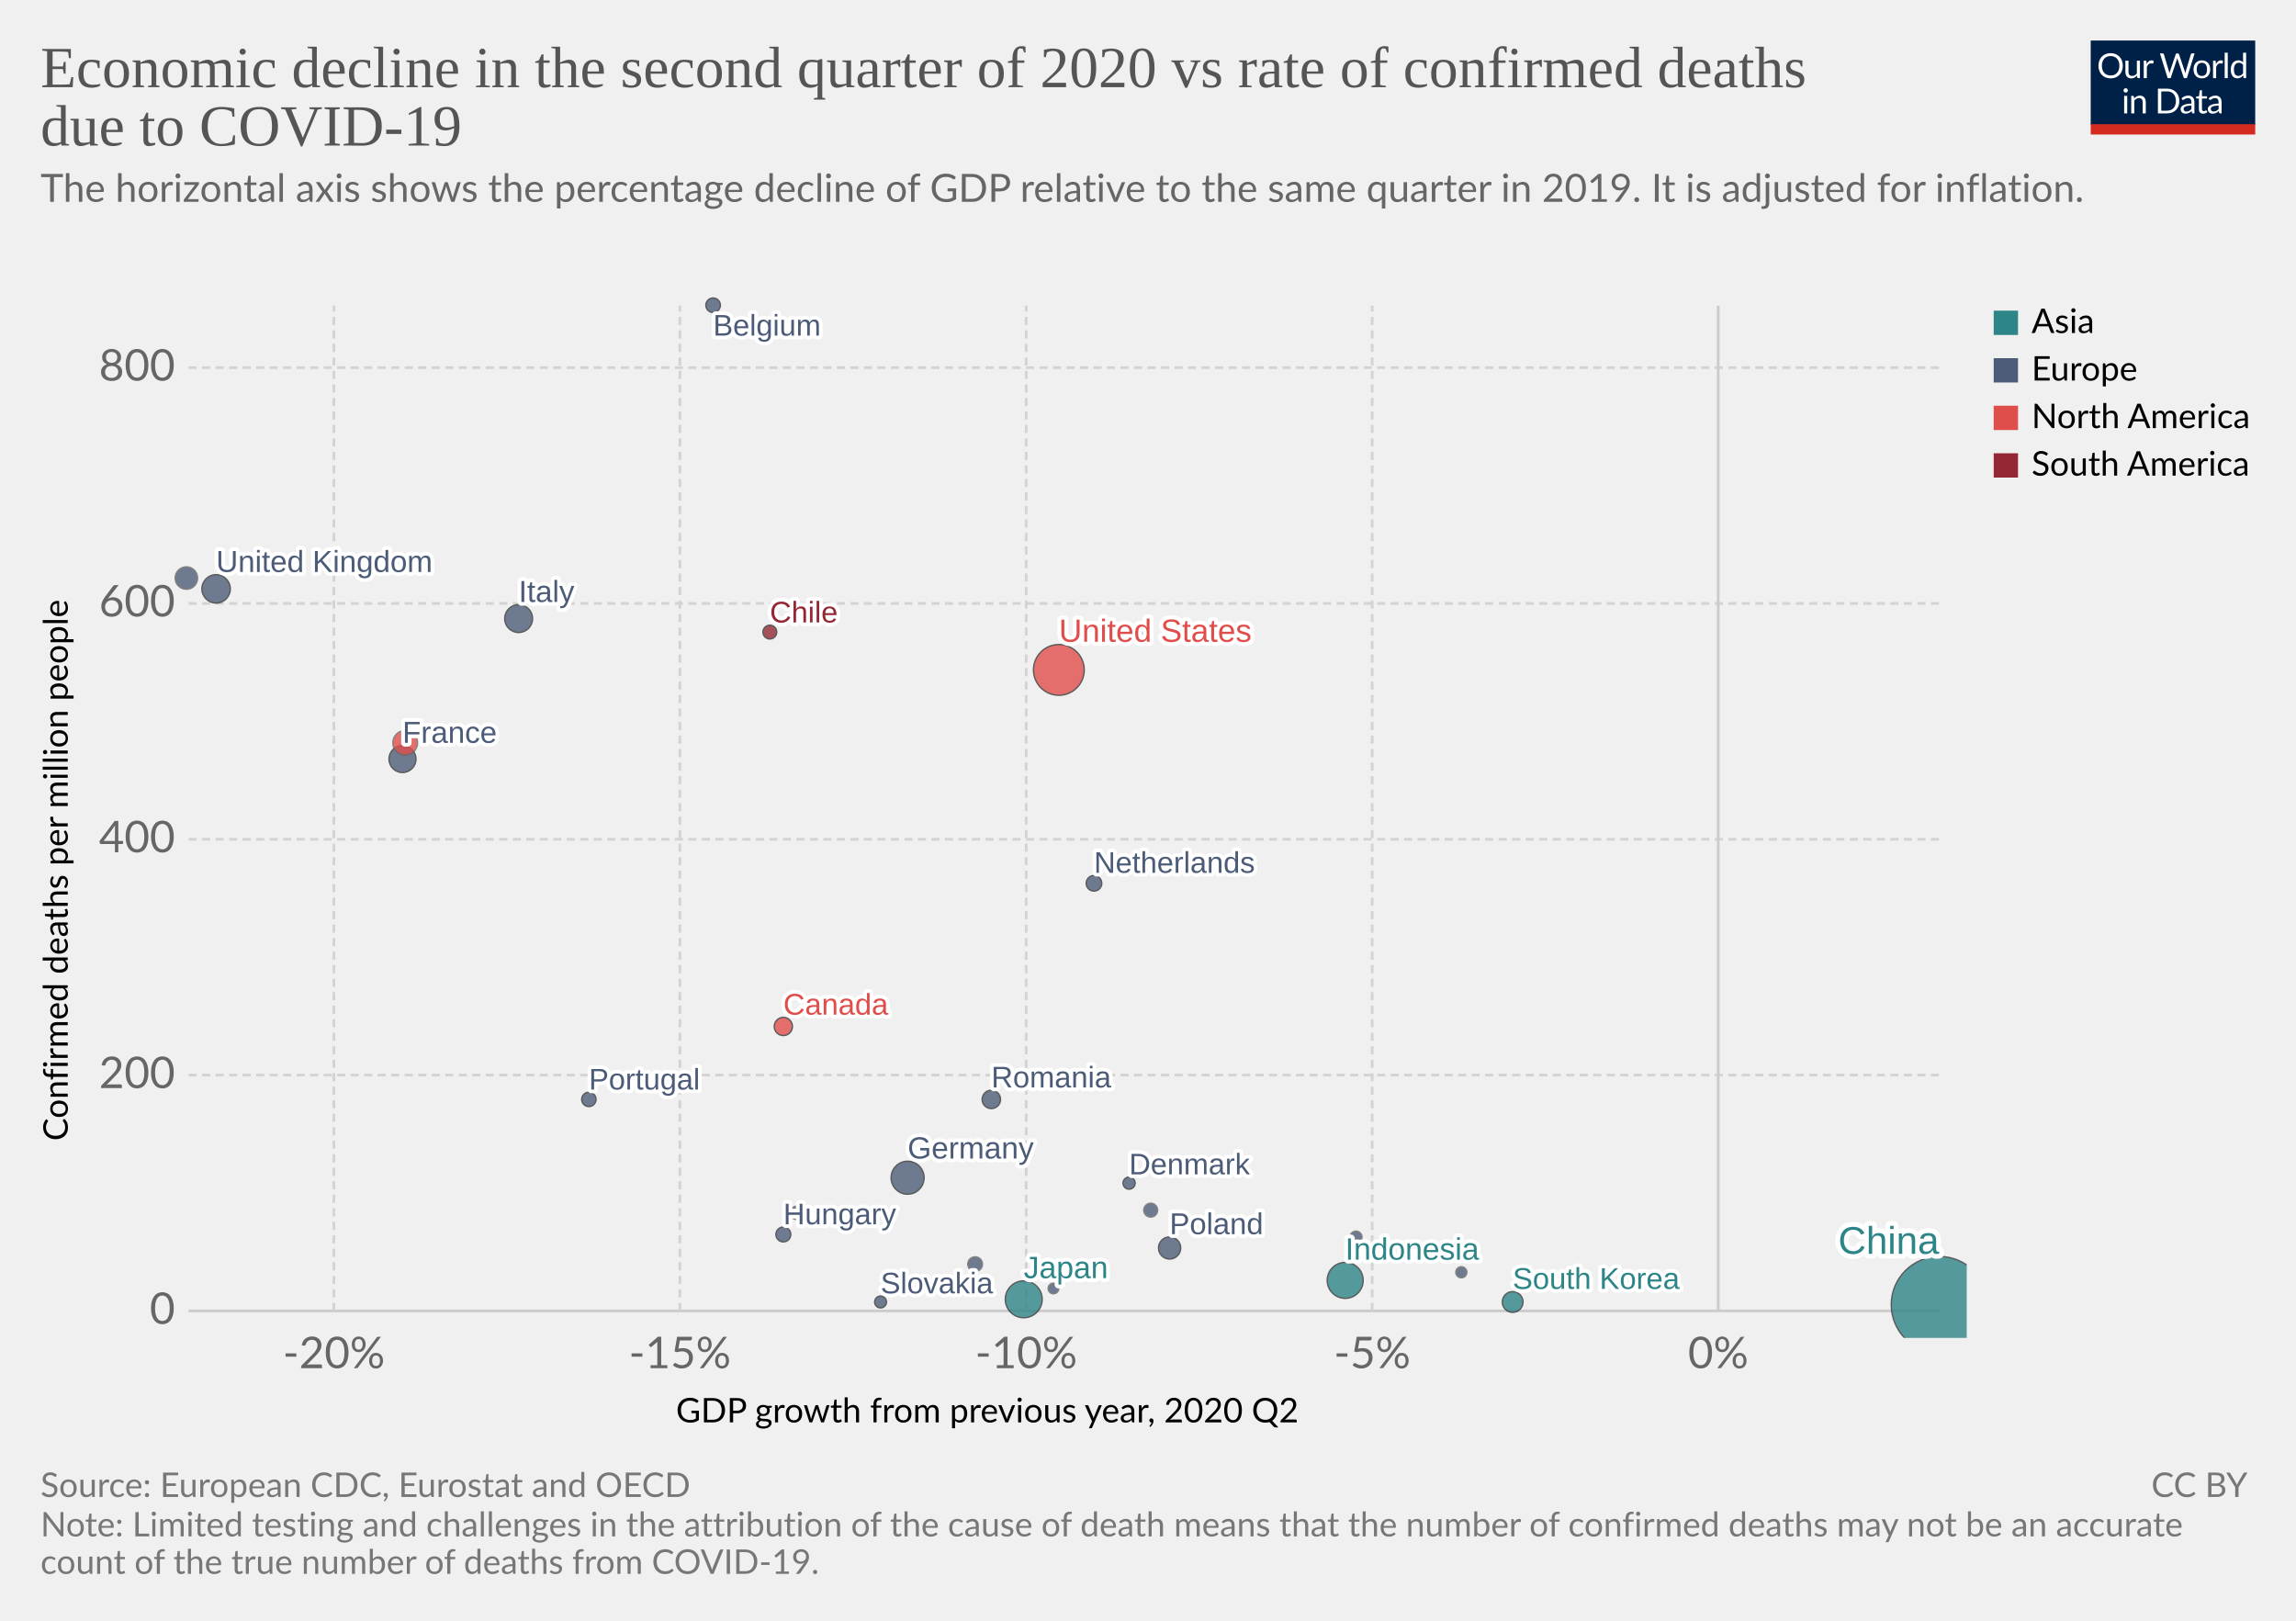
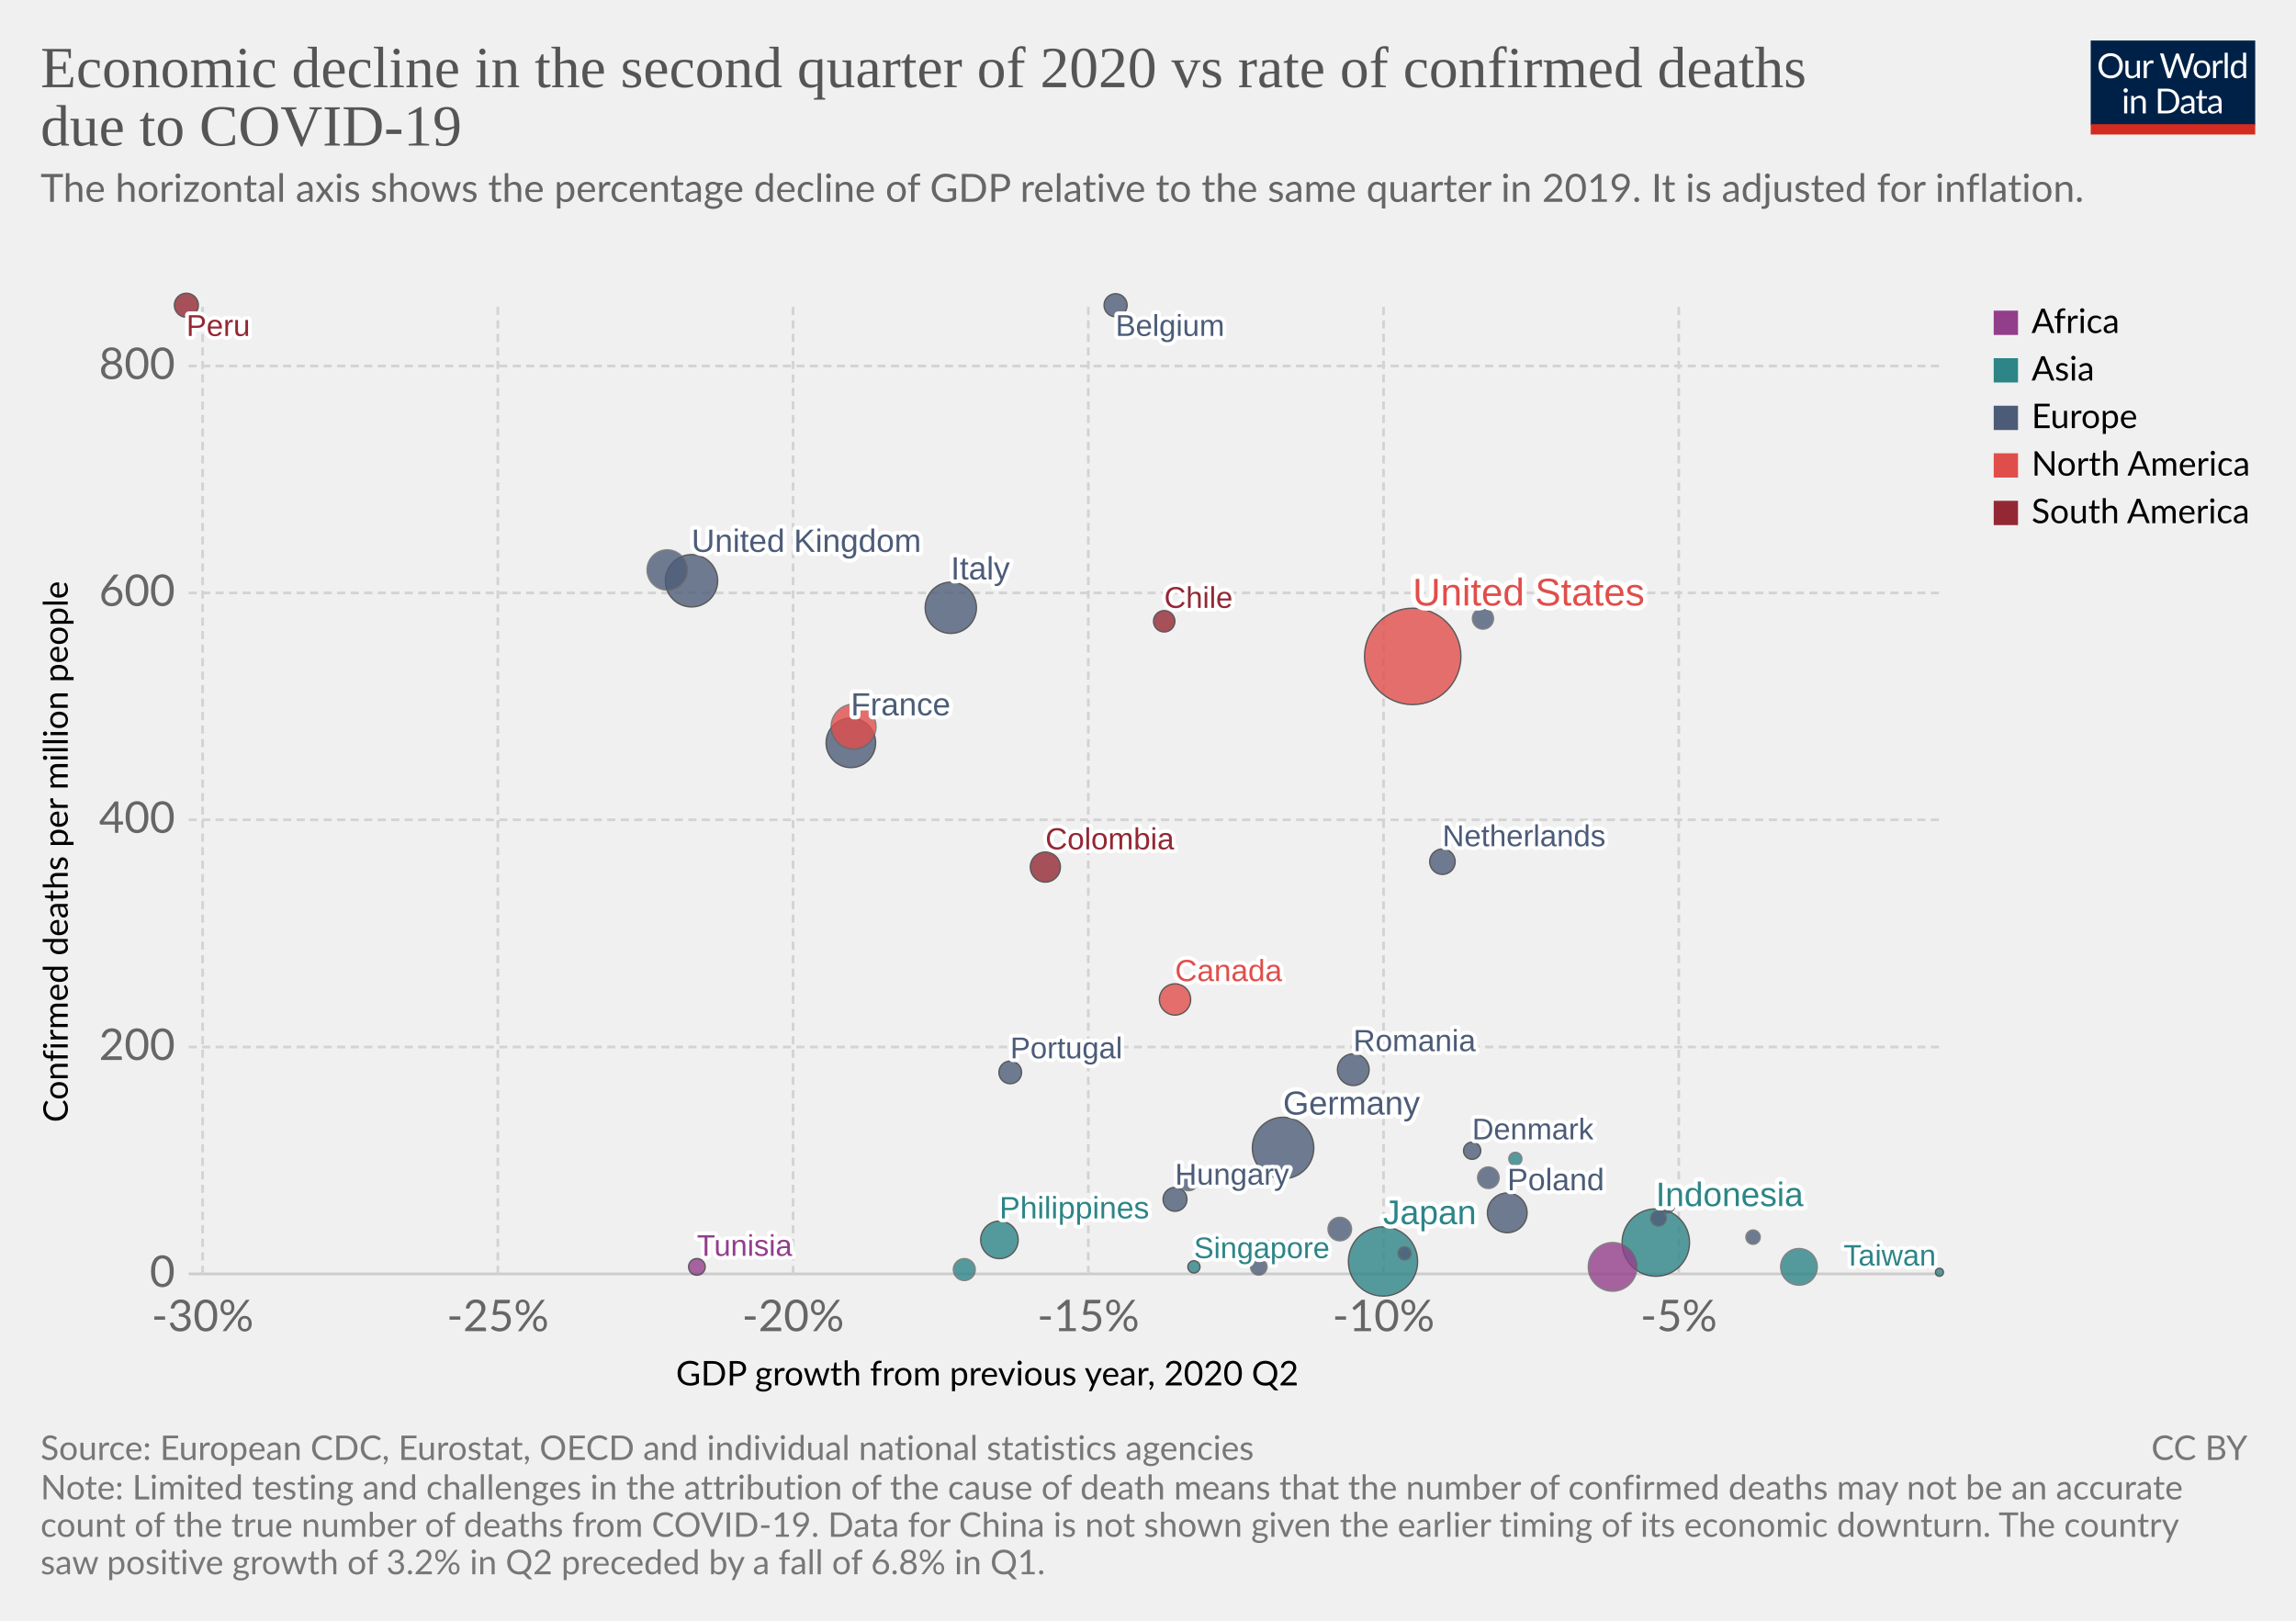
<svg xmlns="http://www.w3.org/2000/svg" version="1.1" style="background-color:#fff;-webkit-font-smoothing:antialiased" width="850" height="600" viewBox="0 0 850 600" font-family="Lato,'Helvetica Neue',Helvetica,Arial,sans-serif" font-size="18" text-rendering="optimizeLegibility">
  <g class="HeaderView">
    <g transform="matrix(.29 0 0 .29 774 15)">
      <svg width="210" height="120" viewBox="0 0 210 120" fill="none">
        <g clip-path="url(#clip0)">
          <path d="M0 0h210v107.89H0V0z" fill="#002147" />
          <path d="M40.98 32.25c0 2.36-.38 4.53-1.12 6.51a14.26 14.26 0 01-8.1 8.4c-1.9.78-4.02 1.17-6.34 1.17a16.6 16.6 0 01-6.33-1.17 14.31 14.31 0 01-8.08-8.4 18.29 18.29 0 01-1.12-6.51c0-2.36.38-4.53 1.12-6.5a14.32 14.32 0 018.07-8.44c1.92-.8 4.03-1.19 6.34-1.19 2.32 0 4.43.4 6.34 1.19 1.92.8 3.56 1.9 4.93 3.34a14.87 14.87 0 013.17 5.1 18.1 18.1 0 011.12 6.5zm-4.38 0c0-1.94-.26-3.68-.8-5.22a10.91 10.91 0 00-2.24-3.89 9.68 9.68 0 00-3.52-2.46 11.95 11.95 0 00-4.62-.86c-1.68 0-3.21.28-4.6.86a9.88 9.88 0 00-3.54 2.46 10.91 10.91 0 00-2.24 3.9c-.53 1.53-.8 3.27-.8 5.2 0 1.94.27 3.68.8 5.22a11.17 11.17 0 002.24 3.9 10.01 10.01 0 003.55 2.44c1.38.56 2.9.83 4.6.83 1.7 0 3.24-.27 4.61-.83a9.8 9.8 0 003.52-2.44 11.17 11.17 0 002.25-3.9c.53-1.54.8-3.28.8-5.21zm26.22-6.54V48H60.5c-.56 0-.9-.27-1.05-.81l-.31-2.4a12.45 12.45 0 01-3.26 2.6c-1.2.64-2.58.96-4.13.96-1.22 0-2.3-.2-3.24-.6a6.52 6.52 0 01-2.33-1.7 7.37 7.37 0 01-1.43-2.67c-.3-1.04-.46-2.2-.46-3.45V25.7h3.91v14.22c0 1.68.38 2.99 1.15 3.91.77.93 1.96 1.39 3.54 1.39 1.16 0 2.24-.27 3.23-.82a10.42 10.42 0 002.8-2.28V25.7h3.91zm8.61 4.47a9.94 9.94 0 012.6-3.56 5.64 5.64 0 013.76-1.3c.47 0 .92.05 1.34.15.44.1.83.27 1.17.49l-.3 2.92c-.09.37-.3.55-.66.55-.2 0-.5-.04-.9-.13a6.21 6.21 0 00-3.24.18c-.54.2-1.03.5-1.47.92-.42.4-.81.9-1.17 1.5-.33.58-.64 1.26-.92 2.02V48H67.7V25.71h2.25c.42 0 .72.08.88.25.16.16.27.44.33.83l.26 3.39zm61.16-13.7L122.75 48h-3.82l-7.99-24.05a21.95 21.95 0 01-.42-1.58 38.36 38.36 0 01-.44 1.58L102.05 48h-3.83L88.4 16.47h3.54c.38 0 .7.1.95.29.26.2.43.43.5.73l6.52 21.9c.1.4.2.83.28 1.28.1.46.2.94.29 1.46l.3-1.46c.12-.47.25-.9.38-1.27l7.41-21.91c.1-.25.26-.48.51-.69.27-.22.58-.33.95-.33h1.23c.38 0 .69.1.92.29.24.2.41.43.53.73l7.4 21.9a28.4 28.4 0 01.68 2.62 29.52 29.52 0 01.52-2.61l6.54-21.91c.07-.27.23-.5.48-.7.27-.21.58-.32.95-.32h3.32zm9.35 8.88c1.63 0 3.1.27 4.4.82a9.43 9.43 0 015.46 5.94c.5 1.4.74 2.98.74 4.73 0 1.76-.25 3.34-.74 4.75a9.43 9.43 0 01-5.46 5.92c-1.3.52-2.77.79-4.4.79-1.64 0-3.12-.27-4.44-.8a9.42 9.42 0 01-3.35-2.3c-.92-1-1.63-2.2-2.13-3.61-.49-1.41-.73-3-.73-4.75s.24-3.33.73-4.73c.5-1.43 1.2-2.64 2.13-3.63a9.4 9.4 0 013.35-2.31c1.32-.55 2.8-.82 4.44-.82zm0 19.89c2.2 0 3.84-.73 4.93-2.2 1.08-1.48 1.63-3.54 1.63-6.18 0-2.66-.55-4.72-1.63-6.2-1.09-1.49-2.73-2.23-4.93-2.23-1.12 0-2.09.2-2.93.57a5.7 5.7 0 00-2.06 1.65 7.5 7.5 0 00-1.24 2.67c-.26 1.04-.4 2.22-.4 3.54 0 2.64.55 4.7 1.64 6.18 1.1 1.47 2.76 2.2 4.99 2.2zm17.97-15.07a9.94 9.94 0 012.6-3.56 5.64 5.64 0 013.76-1.3c.47 0 .91.05 1.34.15.44.1.83.27 1.16.49l-.28 2.92c-.09.37-.31.55-.66.55-.2 0-.5-.04-.9-.13a6.2 6.2 0 00-3.24.18c-.54.2-1.03.5-1.47.92-.43.4-.82.9-1.17 1.5a13.1 13.1 0 00-.92 2.02V48h-3.94V25.71h2.24c.43 0 .72.08.88.25.17.16.28.44.33.83l.27 3.39zm15.04-14.59V48h-3.92V15.6h3.92zm19.55 15.43a6.22 6.22 0 00-2.38-2.05 6.7 6.7 0 00-2.86-.6c-2.07 0-3.66.75-4.77 2.23-1.12 1.48-1.68 3.6-1.68 6.33 0 1.46.13 2.7.38 3.74a7.29 7.29 0 001.1 2.56 4.35 4.35 0 001.78 1.45c.7.3 1.5.46 2.4.46 1.29 0 2.41-.3 3.36-.88a9.6 9.6 0 002.67-2.49V31.02zm3.91-15.43V48h-2.33c-.56 0-.9-.27-1.06-.81l-.35-2.71a12.13 12.13 0 01-3.25 2.77 8.28 8.28 0 01-4.23 1.06 7.31 7.31 0 01-6.14-2.9c-.73-.96-1.3-2.15-1.69-3.57a18.35 18.35 0 01.07-9.48 11.29 11.29 0 011.89-3.7 8.7 8.7 0 017.06-3.34 7.96 7.96 0 016.12 2.62V15.59h3.91zM46.61 70.71V93H42.7V70.71h3.91zm.84-7c0 .39-.08.75-.24 1.09a2.81 2.81 0 01-1.52 1.47 2.67 2.67 0 01-2.16 0 2.9 2.9 0 01-1.45-1.47 2.67 2.67 0 010-2.16c.15-.35.35-.65.6-.9.25-.27.53-.47.85-.62a2.67 2.67 0 012.16 0c.35.15.65.35.9.62.27.25.47.55.62.9.16.34.24.7.24 1.08zm7.97 10.24c.49-.54 1-1.04 1.54-1.48a9.85 9.85 0 013.66-1.84 8.96 8.96 0 015.43.35c.94.4 1.72.97 2.33 1.71a7.36 7.36 0 011.43 2.67c.32 1.04.49 2.19.49 3.45V93h-3.94V78.81c0-1.69-.4-3-1.17-3.92-.76-.93-1.93-1.4-3.5-1.4a6.6 6.6 0 00-3.25.83c-1 .56-1.92 1.31-2.77 2.27V93h-3.94V70.71h2.35c.56 0 .9.28 1.04.82l.3 2.42zm57.7 3.3c0 2.36-.37 4.5-1.11 6.44a14.3 14.3 0 01-3.17 4.98 14.1 14.1 0 01-4.93 3.2c-1.9.76-4.02 1.13-6.33 1.13H85.8V61.47h11.77c2.31 0 4.42.39 6.33 1.15a13.8 13.8 0 018.1 8.18 17.75 17.75 0 011.12 6.45zm-4.37 0c0-1.94-.26-3.67-.8-5.2a10.94 10.94 0 00-2.23-3.87 9.57 9.57 0 00-3.53-2.42 12.23 12.23 0 00-4.61-.83h-7.5v24.62h7.5c1.7 0 3.24-.28 4.61-.84a9.7 9.7 0 003.53-2.4 10.94 10.94 0 002.24-3.87c.53-1.53.8-3.26.8-5.2zm19.8 5.72c-1.8.06-3.34.2-4.62.44-1.26.22-2.3.51-3.1.88-.8.36-1.37.8-1.74 1.3-.35.5-.53 1.05-.53 1.67 0 .58.1 1.1.3 1.52a3 3 0 00.76 1.05c.34.27.73.46 1.17.6.45.11.94.17 1.45.17a7.28 7.28 0 003.5-.81 11.95 11.95 0 002.82-2.2v-4.62zm-12.65-9.11a12.73 12.73 0 013.98-2.66c1.43-.59 3-.88 4.73-.88 1.25 0 2.36.2 3.33.61a6.81 6.81 0 013.94 4.38c.33 1.04.5 2.19.5 3.43V93h-1.74a1.8 1.8 0 01-.88-.18c-.2-.13-.36-.38-.48-.74l-.44-2.12c-.59.55-1.16 1.03-1.72 1.46a9.48 9.48 0 01-3.74 1.7c-.69.15-1.46.23-2.3.23-.87 0-1.69-.12-2.45-.35a5.34 5.34 0 01-3.34-2.93 6.64 6.64 0 01-.49-2.64c0-.88.25-1.72.73-2.53a6.33 6.33 0 012.35-2.17c1.09-.63 2.5-1.15 4.25-1.54 1.75-.41 3.89-.65 6.42-.7v-1.75c0-1.73-.37-3.03-1.12-3.91-.75-.9-1.84-1.34-3.28-1.34-.97 0-1.78.12-2.44.37-.64.23-1.2.5-1.7.81l-1.23.82c-.33.23-.67.35-1 .35-.27 0-.5-.07-.69-.2a2.1 2.1 0 01-.48-.53l-.7-1.25zm27.67 19.5c-1.76 0-3.12-.5-4.07-1.48-.94-.98-1.41-2.4-1.41-4.25V74h-2.68a.9.9 0 01-.6-.2c-.16-.14-.24-.36-.24-.66v-1.56l3.65-.46.9-6.89a.9.9 0 01.29-.52.88.88 0 01.62-.22H142v7.67h6.44V74H142v13.38c0 .94.22 1.63.68 2.09.45.45 1.04.68 1.76.68a3.21 3.21 0 001.85-.53l.55-.35c.16-.12.3-.18.41-.18.2 0 .4.13.55.38l1.15 1.87a7.45 7.45 0 01-2.44 1.5c-.96.35-1.94.52-2.95.52zm19.68-10.4c-1.8.07-3.34.21-4.62.45-1.26.22-2.3.51-3.1.88-.8.36-1.37.8-1.74 1.3-.35.5-.53 1.05-.53 1.67 0 .58.1 1.1.3 1.52.18.42.44.77.76 1.05.34.27.73.46 1.17.6.45.11.94.17 1.45.17a7.3 7.3 0 003.5-.81 12.04 12.04 0 002.82-2.2v-4.62zm-12.65-9.1a12.72 12.72 0 013.99-2.66c1.42-.59 3-.88 4.72-.88 1.25 0 2.36.2 3.33.61a6.81 6.81 0 013.94 4.38c.33 1.04.5 2.19.5 3.43V93h-1.74a1.8 1.8 0 01-.88-.18c-.2-.13-.36-.38-.48-.74l-.44-2.12c-.59.55-1.16 1.03-1.72 1.46a9.48 9.48 0 01-3.74 1.7c-.69.15-1.46.23-2.3.23-.87 0-1.69-.12-2.45-.35a5.33 5.33 0 01-3.34-2.93 6.62 6.62 0 01-.49-2.64c0-.88.25-1.72.73-2.53a6.33 6.33 0 012.35-2.17c1.09-.63 2.5-1.15 4.25-1.54a31.2 31.2 0 016.42-.7v-1.75c0-1.73-.37-3.03-1.12-3.91-.75-.9-1.84-1.34-3.28-1.34-.97 0-1.78.12-2.44.37-.64.23-1.2.5-1.7.81-.46.3-.87.57-1.22.82-.34.23-.68.35-1.02.35-.26 0-.49-.07-.68-.2a1.88 1.88 0 01-.48-.53l-.7-1.25z" fill="#fff" />
          <path fill="#D42B21" d="M0 106.79h210V120H0z" />
        </g>
        <defs>
          <clipPath id="clip0">
            <path fill="#fff" d="M0 0h210v120H0z" />
          </clipPath>
        </defs>
      </svg>
    </g>
    <a href="https://ourworldindata.org/grapher/q2-gdp-growth-vs-confirmed-deaths-due-to-covid-19-per-million-people" target="_blank" font-family="&quot;Playfair Display&quot;,Georgia,&quot;Times New Roman&quot;,serif">
      <text font-size="21.6" x="15" y="32.3" fill="#555">
        <tspan x="15" y="32.28">Economic decline in the second quarter of 2020 vs rate of confirmed deaths</tspan>
        <tspan x="15" y="53.88">due to COVID-19</tspan>
      </text>
    </a>
    <text font-size="14.4" x="15" y="74.7" fill="#666">
      <tspan x="15" y="74.72">The horizontal axis shows the percentage decline of GDP relative to the same quarter in 2019. It is adjusted for inflation.</tspan>
      <tspan x="15" y="92" />
    </text>
  </g>
  <g class="ScatterPlot">
    <g class="AxisBoxView">
      <g class="HorizontalAxis">
-         <text font-size="12.6" x="250.2" y="526.6">
-           <tspan x="250.25" y="526.58">GDP growth from previous year, 2020 Q2</tspan>
-         </text>
-         <text x="123.6" y="506.5" fill="#666" text-anchor="middle" font-size="16.2">-20%</text>
-         <text x="251.7" y="506.5" fill="#666" text-anchor="middle" font-size="16.2">-15%</text>
-         <text x="379.9" y="506.5" fill="#666" text-anchor="middle" font-size="16.2">-10%</text>
-         <text x="508" y="506.5" fill="#666" text-anchor="middle" font-size="16.2">-5%</text>
-         <text x="636.1" y="506.5" fill="#666" text-anchor="middle" font-size="16.2">0%</text>
+         <text font-size="12.6" x="250.2" y="512.9">
+           <tspan x="250.25" y="512.88">GDP growth from previous year, 2020 Q2</tspan>
+         </text>
+         <text x="75" y="492.8" fill="#666" text-anchor="middle" font-size="16.2">-30%</text>
+         <text x="184.3" y="492.8" fill="#666" text-anchor="middle" font-size="16.2">-25%</text>
+         <text x="293.6" y="492.8" fill="#666" text-anchor="middle" font-size="16.2">-20%</text>
+         <text x="402.9" y="492.8" fill="#666" text-anchor="middle" font-size="16.2">-15%</text>
+         <text x="512.2" y="492.8" fill="#666" text-anchor="middle" font-size="16.2">-10%</text>
+         <text x="621.5" y="492.8" fill="#666" text-anchor="middle" font-size="16.2">-5%</text>
      </g>
      <g class="VerticalAxis">
-         <text font-size="12.6" x="-422.3" y="25.1" transform="rotate(-90)">
-           <tspan x="-422.33" y="25.08">Confirmed deaths per million people</tspan>
-         </text>
-         <text x="64.82" y="485.3" fill="#666" dominant-baseline="middle" text-anchor="end" font-size="16.2">0</text>
-         <text x="64.82" y="398" fill="#666" dominant-baseline="middle" text-anchor="end" font-size="16.2">200</text>
-         <text x="64.82" y="310.7" fill="#666" dominant-baseline="middle" text-anchor="end" font-size="16.2">400</text>
-         <text x="64.82" y="223.4" fill="#666" dominant-baseline="middle" text-anchor="end" font-size="16.2">600</text>
-         <text x="64.82" y="136.1" fill="#666" dominant-baseline="middle" text-anchor="end" font-size="16.2">800</text>
+         <text font-size="12.6" x="-415.5" y="25.1" transform="rotate(-90)">
+           <tspan x="-415.48" y="25.08">Confirmed deaths per million people</tspan>
+         </text>
+         <text x="64.82" y="471.6" fill="#666" dominant-baseline="middle" text-anchor="end" font-size="16.2">0</text>
+         <text x="64.82" y="387.6" fill="#666" dominant-baseline="middle" text-anchor="end" font-size="16.2">200</text>
+         <text x="64.82" y="303.5" fill="#666" dominant-baseline="middle" text-anchor="end" font-size="16.2">400</text>
+         <text x="64.82" y="219.5" fill="#666" dominant-baseline="middle" text-anchor="end" font-size="16.2">600</text>
+         <text x="64.82" y="135.5" fill="#666" dominant-baseline="middle" text-anchor="end" font-size="16.2">800</text>
      </g>
      <g class="AxisGridLines horizontalLines">
-         <path stroke="#ccc" d="M69.82 485.3h648.27" />
-         <path stroke="#d3d3d3" stroke-dasharray="3,2" d="M69.82 398h648.27M69.82 310.7h648.27M69.82 223.4h648.27M69.82 136.1h648.27" />
-       </g>
-       <g class="AxisGridLines verticalLines">
-         <path stroke="#d3d3d3" stroke-dasharray="3,2" d="M123.6 485.3V113.2M251.7 485.3V113.2M379.9 485.3V113.2M508 485.3V113.2" />
-         <path stroke="#ccc" d="M636.1 485.3V113.2" />
+         <path stroke="#ccc" d="M69.82 471.6h648.27" />
+         <path stroke="#d3d3d3" stroke-dasharray="3,2" d="M69.82 387.6h648.27M69.82 303.5h648.27M69.82 219.5h648.27M69.82 135.5h648.27" />
+       </g>
+       <g class="AxisGridLines verticalLines" stroke="#d3d3d3" stroke-dasharray="3,2">
+         <path d="M75 471.6V113.2M184.3 471.6V113.2M293.6 471.6V113.2M402.9 471.6V113.2M512.2 471.6V113.2M621.5 471.6V113.2" />
      </g>
    </g>
    <g class="PointsWithLabels clickable" clip-path="url(#a)" font-family="Arial, sans-serif">
-       <path fill="rgba(255,255,255,0)" d="M69.82 113.2H718.1v372.1H69.82z" />
+       <path fill="rgba(255,255,255,0)" d="M69.82 113.2H718.1v358.4H69.82z" />
      <defs>
        <clipPath id="a">
-           <path d="M59.82 103.2H728.1v392.1H59.82z" />
+           <path d="M59.82 103.2H728.1v378.4H59.82z" />
        </clipPath>
      </defs>
-       <g class="key-China_0">
-         <circle cx="718" cy="483" r="17.84" fill="#2D8587" opacity=".8" stroke="#333" stroke-width=".5" />
-       </g>
      <g class="key-United-States_0">
-         <circle cx="392" cy="248" r="9.4" fill="#E04E4B" opacity=".8" stroke="#333" stroke-width=".5" />
+         <circle cx="523" cy="243" r="17.84" fill="#E04E4B" opacity=".8" stroke="#333" stroke-width=".5" />
      </g>
      <g class="key-Japan_0">
-         <circle cx="379" cy="481" r="6.83" fill="#2D8587" opacity=".8" stroke="#333" stroke-width=".5" />
+         <circle cx="512" cy="467" r="12.81" fill="#2D8587" opacity=".8" stroke="#333" stroke-width=".5" />
      </g>
      <g class="key-Indonesia_0">
-         <circle cx="498" cy="474" r="6.66" fill="#2D8587" opacity=".8" stroke="#333" stroke-width=".5" />
+         <circle cx="613" cy="460" r="12.48" fill="#2D8587" opacity=".8" stroke="#333" stroke-width=".5" />
      </g>
      <g class="key-Germany_0">
-         <circle cx="336" cy="436" r="6.11" fill="#4C5C78" opacity=".8" stroke="#333" stroke-width=".5" />
+         <circle cx="475" cy="425" r="11.38" fill="#4C5C78" opacity=".8" stroke="#333" stroke-width=".5" />
      </g>
      <g class="key-United-Kingdom_0">
-         <circle cx="80" cy="218" r="5.26" fill="#4C5C78" opacity=".8" stroke="#333" stroke-width=".5" />
+         <circle cx="256" cy="215" r="9.69" fill="#4C5C78" opacity=".8" stroke="#333" stroke-width=".5" />
      </g>
      <g class="key-Italy_0">
-         <circle cx="192" cy="229" r="5.16" fill="#4C5C78" opacity=".8" stroke="#333" stroke-width=".5" />
+         <circle cx="352" cy="225" r="9.49" fill="#4C5C78" opacity=".8" stroke="#333" stroke-width=".5" />
      </g>
      <g class="key-France_0">
-         <circle cx="149" cy="281" r="5" fill="#4C5C78" opacity=".8" stroke="#333" stroke-width=".5" />
+         <circle cx="315" cy="275" r="9.17" fill="#4C5C78" opacity=".8" stroke="#333" stroke-width=".5" />
+       </g>
+       <g class="key-Nigeria_0">
+         <circle cx="597" cy="469" r="9.01" fill="#923E8B" opacity=".8" stroke="#666" stroke-width=".5" />
      </g>
      <g class="key-Mexico_0">
-         <circle cx="150" cy="275" r="4.58" fill="#E04E4B" opacity=".8" stroke="#666" stroke-width=".5" />
+         <circle cx="316" cy="269" r="8.31" fill="#E04E4B" opacity=".8" stroke="#666" stroke-width=".5" />
      </g>
      <g class="key-Spain_0">
-         <circle cx="69" cy="214" r="4.16" fill="#4C5C78" opacity=".8" stroke="#666" stroke-width=".5" />
+         <circle cx="247" cy="211" r="7.45" fill="#4C5C78" opacity=".8" stroke="#666" stroke-width=".5" />
      </g>
      <g class="key-Poland_0">
-         <circle cx="433" cy="462" r="4.11" fill="#4C5C78" opacity=".8" stroke="#333" stroke-width=".5" />
+         <circle cx="558" cy="449" r="7.35" fill="#4C5C78" opacity=".8" stroke="#333" stroke-width=".5" />
+       </g>
+       <g class="key-Philippines_0">
+         <circle cx="370" cy="459" r="6.94" fill="#2D8587" opacity=".8" stroke="#333" stroke-width=".5" />
      </g>
      <g class="key-South-Korea_0">
-         <circle cx="560" cy="482" r="3.84" fill="#2D8587" opacity=".8" stroke="#333" stroke-width=".5" />
+         <circle cx="666" cy="469" r="6.78" fill="#2D8587" opacity=".8" stroke="#666" stroke-width=".5" />
      </g>
      <g class="key-Romania_0">
-         <circle cx="367" cy="407" r="3.41" fill="#4C5C78" opacity=".8" stroke="#333" stroke-width=".5" />
+         <circle cx="501" cy="396" r="5.86" fill="#4C5C78" opacity=".8" stroke="#333" stroke-width=".5" />
      </g>
      <g class="key-Canada_0">
-         <circle cx="290" cy="380" r="3.37" fill="#E04E4B" opacity=".8" stroke="#333" stroke-width=".5" />
+         <circle cx="435" cy="370" r="5.79" fill="#E04E4B" opacity=".8" stroke="#333" stroke-width=".5" />
+       </g>
+       <g class="key-Colombia_0">
+         <circle cx="387" cy="321" r="5.57" fill="#932834" opacity=".8" stroke="#333" stroke-width=".5" />
      </g>
      <g class="key-Netherlands_0">
-         <circle cx="405" cy="327" r="2.89" fill="#4C5C78" opacity=".8" stroke="#333" stroke-width=".5" />
+         <circle cx="534" cy="319" r="4.72" fill="#4C5C78" opacity=".8" stroke="#333" stroke-width=".5" />
+       </g>
+       <g class="key-Peru_0">
+         <circle cx="69" cy="113" r="4.45" fill="#932834" opacity=".8" stroke="#333" stroke-width=".5" />
      </g>
      <g class="key-Hungary_0">
-         <circle cx="290" cy="457" r="2.76" fill="#4C5C78" opacity=".8" stroke="#333" stroke-width=".5" />
+         <circle cx="435" cy="444" r="4.43" fill="#4C5C78" opacity=".8" stroke="#333" stroke-width=".5" />
      </g>
      <g class="key-Czech-Republic_0">
-         <circle cx="361" cy="468" r="2.73" fill="#4C5C78" opacity=".8" stroke="#666" stroke-width=".5" />
+         <circle cx="496" cy="455" r="4.36" fill="#4C5C78" opacity=".8" stroke="#666" stroke-width=".5" />
      </g>
      <g class="key-Belgium_0">
-         <circle cx="264" cy="113" r="2.69" fill="#4C5C78" opacity=".8" stroke="#333" stroke-width=".5" />
+         <circle cx="413" cy="113" r="4.27" fill="#4C5C78" opacity=".8" stroke="#333" stroke-width=".5" />
      </g>
      <g class="key-Portugal_0">
-         <circle cx="218" cy="407" r="2.66" fill="#4C5C78" opacity=".8" stroke="#333" stroke-width=".5" />
+         <circle cx="374" cy="397" r="4.2" fill="#4C5C78" opacity=".8" stroke="#333" stroke-width=".5" />
+       </g>
+       <g class="key-Malaysia_0">
+         <circle cx="357" cy="470" r="4.06" fill="#2D8587" opacity=".8" stroke="#666" stroke-width=".5" />
      </g>
      <g class="key-Bulgaria_0">
-         <circle cx="426" cy="448" r="2.58" fill="#4C5C78" opacity=".8" stroke="#666" stroke-width=".5" />
+         <circle cx="551" cy="436" r="3.99" fill="#4C5C78" opacity=".8" stroke="#666" stroke-width=".5" />
      </g>
      <g class="key-Chile_0">
-         <circle cx="285" cy="234" r="2.56" fill="#932834" opacity=".8" stroke="#333" stroke-width=".5" />
+         <circle cx="431" cy="230" r="3.96" fill="#932834" opacity=".8" stroke="#333" stroke-width=".5" />
      </g>
      <g class="key-Sweden_0">
-         <circle cx="423" cy="233" r="2.54" fill="#4C5C78" opacity=".8" stroke="#666" stroke-width=".5" />
+         <circle cx="549" cy="229" r="3.91" fill="#4C5C78" opacity=".8" stroke="#666" stroke-width=".5" />
      </g>
      <g class="key-Austria_0">
-         <circle cx="295" cy="449" r="2.5" fill="#4C5C78" opacity=".8" stroke="#666" stroke-width=".5" />
+         <circle cx="440" cy="437" r="3.81" fill="#4C5C78" opacity=".8" stroke="#666" stroke-width=".5" />
      </g>
      <g class="key-Denmark_0">
-         <circle cx="418" cy="438" r="2.25" fill="#4C5C78" opacity=".8" stroke="#333" stroke-width=".5" />
+         <circle cx="545" cy="426" r="3.19" fill="#4C5C78" opacity=".8" stroke="#333" stroke-width=".5" />
      </g>
      <g class="key-Finland_0">
-         <circle cx="502" cy="458" r="2.24" fill="#4C5C78" opacity=".8" stroke="#666" stroke-width=".5" />
+         <circle cx="617" cy="446" r="3.15" fill="#4C5C78" opacity=".8" stroke="#666" stroke-width=".5" />
+       </g>
+       <g class="key-Tunisia_0">
+         <circle cx="258" cy="469" r="3.08" fill="#923E8B" opacity=".8" stroke="#333" stroke-width=".5" />
      </g>
      <g class="key-Slovakia_0">
-         <circle cx="326" cy="482" r="2.2" fill="#4C5C78" opacity=".8" stroke="#333" stroke-width=".5" />
+         <circle cx="466" cy="469" r="3.05" fill="#4C5C78" opacity=".8" stroke="#666" stroke-width=".5" />
+       </g>
+       <g class="key-Norway_0">
+         <circle cx="614" cy="451" r="2.91" fill="#4C5C78" opacity=".8" stroke="#666" stroke-width=".5" />
      </g>
      <g class="key-Lithuania_0">
-         <circle cx="541" cy="471" r="2.06" fill="#4C5C78" opacity=".8" stroke="#666" stroke-width=".5" />
+         <circle cx="649" cy="458" r="2.65" fill="#4C5C78" opacity=".8" stroke="#666" stroke-width=".5" />
      </g>
      <g class="key-Latvia_0">
-         <circle cx="390" cy="477" r="1.98" fill="#4C5C78" opacity=".8" stroke="#666" stroke-width=".5" />
+         <circle cx="520" cy="464" r="2.43" fill="#4C5C78" opacity=".8" stroke="#666" stroke-width=".5" />
+       </g>
+       <g class="key-Israel_0">
+         <circle cx="561" cy="429" r="2.42" fill="#2D8587" opacity=".8" stroke="#666" stroke-width=".5" />
+       </g>
+       <g class="key-Singapore_0">
+         <circle cx="442" cy="469" r="2.25" fill="#2D8587" opacity=".8" stroke="#333" stroke-width=".5" />
      </g>
      <g class="key-Cyprus_0">
-         <circle cx="331" cy="474" r="1.78" fill="#4C5C78" opacity=".8" stroke="#666" stroke-width=".5" />
+         <circle cx="470" cy="461" r="1.78" fill="#4C5C78" opacity=".8" stroke="#666" stroke-width=".5" />
+       </g>
+       <g class="key-Taiwan_0">
+         <circle cx="718" cy="471" r="1.48" fill="#2D8587" opacity=".8" stroke="#333" stroke-width=".5" />
      </g>
      <g class="backgroundLabels" fill="#333" font-weight="400">
-         <text x="680.53" y="464.16" font-size="14.3" fill="#fff" stroke="#fff" stroke-linecap="round" stroke-linejoin="round" stroke-width=".25em">China</text>
-         <text x="680.53" y="464.16" font-size="14.3" fill="#2D8587">China</text>
-         <text x="392" y="237.6" font-size="11.89" fill="#fff" stroke="#fff" stroke-linecap="round" stroke-linejoin="round" stroke-width=".25em">United States</text>
-         <text x="392" y="237.6" font-size="11.89" fill="#E04E4B">United States</text>
-         <text x="379" y="473.17" font-size="11.46" fill="#fff" stroke="#fff" stroke-linecap="round" stroke-linejoin="round" stroke-width=".25em">Japan</text>
-         <text x="379" y="473.17" font-size="11.46" fill="#2D8587">Japan</text>
-         <text x="498" y="466.34" font-size="11.43" fill="#fff" stroke="#fff" stroke-linecap="round" stroke-linejoin="round" stroke-width=".25em">Indonesia</text>
-         <text x="498" y="466.34" font-size="11.43" fill="#2D8587">Indonesia</text>
-         <text x="336" y="428.89" font-size="11.36" fill="#fff" stroke="#fff" stroke-linecap="round" stroke-linejoin="round" stroke-width=".25em">Germany</text>
-         <text x="336" y="428.89" font-size="11.36" fill="#4C5C78">Germany</text>
-         <text x="80" y="211.74" font-size="11.26" fill="#fff" stroke="#fff" stroke-linecap="round" stroke-linejoin="round" stroke-width=".25em">United Kingdom</text>
-         <text x="80" y="211.74" font-size="11.26" fill="#4C5C78">United Kingdom</text>
-         <text x="192" y="222.84" font-size="11.25" fill="#fff" stroke="#fff" stroke-linecap="round" stroke-linejoin="round" stroke-width=".25em">Italy</text>
-         <text x="192" y="222.84" font-size="11.25" fill="#4C5C78">Italy</text>
-         <text x="149" y="275" font-size="11.23" fill="#fff" stroke="#fff" stroke-linecap="round" stroke-linejoin="round" stroke-width=".25em">France</text>
-         <text x="149" y="275" font-size="11.23" fill="#4C5C78">France</text>
-         <text x="433" y="456.89" font-size="11.14" fill="#fff" stroke="#fff" stroke-linecap="round" stroke-linejoin="round" stroke-width=".25em">Poland</text>
-         <text x="433" y="456.89" font-size="11.14" fill="#4C5C78">Poland</text>
-         <text x="560" y="477.16" font-size="11.12" fill="#fff" stroke="#fff" stroke-linecap="round" stroke-linejoin="round" stroke-width=".25em">South Korea</text>
-         <text x="560" y="477.16" font-size="11.12" fill="#2D8587">South Korea</text>
-         <text x="367" y="402.59" font-size="11.09" fill="#fff" stroke="#fff" stroke-linecap="round" stroke-linejoin="round" stroke-width=".25em">Romania</text>
-         <text x="367" y="402.59" font-size="11.09" fill="#4C5C78">Romania</text>
-         <text x="290" y="375.63" font-size="11.09" fill="#fff" stroke="#fff" stroke-linecap="round" stroke-linejoin="round" stroke-width=".25em">Canada</text>
-         <text x="290" y="375.63" font-size="11.09" fill="#E04E4B">Canada</text>
-         <text x="405" y="323.11" font-size="11.05" fill="#fff" stroke="#fff" stroke-linecap="round" stroke-linejoin="round" stroke-width=".25em">Netherlands</text>
-         <text x="405" y="323.11" font-size="11.05" fill="#4C5C78">Netherlands</text>
-         <text x="290" y="453.24" font-size="11.05" fill="#fff" stroke="#fff" stroke-linecap="round" stroke-linejoin="round" stroke-width=".25em">Hungary</text>
-         <text x="290" y="453.24" font-size="11.05" fill="#4C5C78">Hungary</text>
-         <text x="264" y="124.24" font-size="11.04" fill="#fff" stroke="#fff" stroke-linecap="round" stroke-linejoin="round" stroke-width=".25em">Belgium</text>
-         <text x="264" y="124.24" font-size="11.04" fill="#4C5C78">Belgium</text>
-         <text x="218" y="403.34" font-size="11.04" fill="#fff" stroke="#fff" stroke-linecap="round" stroke-linejoin="round" stroke-width=".25em">Portugal</text>
-         <text x="218" y="403.34" font-size="11.04" fill="#4C5C78">Portugal</text>
-         <text x="285" y="230.44" font-size="11.04" fill="#fff" stroke="#fff" stroke-linecap="round" stroke-linejoin="round" stroke-width=".25em">Chile</text>
-         <text x="285" y="230.44" font-size="11.04" fill="#932834">Chile</text>
-         <text x="418" y="434.75" font-size="11.02" fill="#fff" stroke="#fff" stroke-linecap="round" stroke-linejoin="round" stroke-width=".25em">Denmark</text>
-         <text x="418" y="434.75" font-size="11.02" fill="#4C5C78">Denmark</text>
-         <text x="326" y="478.8" font-size="11.02" fill="#fff" stroke="#fff" stroke-linecap="round" stroke-linejoin="round" stroke-width=".25em">Slovakia</text>
-         <text x="326" y="478.8" font-size="11.02" fill="#4C5C78">Slovakia</text>
+         <text x="523" y="224.16" font-size="14.3" fill="#fff" stroke="#fff" stroke-linecap="round" stroke-linejoin="round" stroke-width=".25em">United States</text>
+         <text x="523" y="224.16" font-size="14.3" fill="#E04E4B">United States</text>
+         <text x="512" y="453.19" font-size="12.68" fill="#fff" stroke="#fff" stroke-linecap="round" stroke-linejoin="round" stroke-width=".25em">Japan</text>
+         <text x="512" y="453.19" font-size="12.68" fill="#2D8587">Japan</text>
+         <text x="613" y="446.52" font-size="12.6" fill="#fff" stroke="#fff" stroke-linecap="round" stroke-linejoin="round" stroke-width=".25em">Indonesia</text>
+         <text x="613" y="446.52" font-size="12.6" fill="#2D8587">Indonesia</text>
+         <text x="475" y="412.62" font-size="12.32" fill="#fff" stroke="#fff" stroke-linecap="round" stroke-linejoin="round" stroke-width=".25em">Germany</text>
+         <text x="475" y="412.62" font-size="12.32" fill="#4C5C78">Germany</text>
+         <text x="256" y="204.31" font-size="11.95" fill="#fff" stroke="#fff" stroke-linecap="round" stroke-linejoin="round" stroke-width=".25em">United Kingdom</text>
+         <text x="256" y="204.31" font-size="11.95" fill="#4C5C78">United Kingdom</text>
+         <text x="352" y="214.51" font-size="11.91" fill="#fff" stroke="#fff" stroke-linecap="round" stroke-linejoin="round" stroke-width=".25em">Italy</text>
+         <text x="352" y="214.51" font-size="11.91" fill="#4C5C78">Italy</text>
+         <text x="315" y="264.83" font-size="11.85" fill="#fff" stroke="#fff" stroke-linecap="round" stroke-linejoin="round" stroke-width=".25em">France</text>
+         <text x="315" y="264.83" font-size="11.85" fill="#4C5C78">France</text>
+         <text x="558" y="440.65" font-size="11.53" fill="#fff" stroke="#fff" stroke-linecap="round" stroke-linejoin="round" stroke-width=".25em">Poland</text>
+         <text x="558" y="440.65" font-size="11.53" fill="#4C5C78">Poland</text>
+         <text x="370" y="451.06" font-size="11.47" fill="#fff" stroke="#fff" stroke-linecap="round" stroke-linejoin="round" stroke-width=".25em">Philippines</text>
+         <text x="370" y="451.06" font-size="11.47" fill="#2D8587">Philippines</text>
+         <text x="501" y="389.14" font-size="11.33" fill="#fff" stroke="#fff" stroke-linecap="round" stroke-linejoin="round" stroke-width=".25em">Romania</text>
+         <text x="501" y="389.14" font-size="11.33" fill="#4C5C78">Romania</text>
+         <text x="435" y="363.21" font-size="11.32" fill="#fff" stroke="#fff" stroke-linecap="round" stroke-linejoin="round" stroke-width=".25em">Canada</text>
+         <text x="435" y="363.21" font-size="11.32" fill="#E04E4B">Canada</text>
+         <text x="387" y="314.43" font-size="11.29" fill="#fff" stroke="#fff" stroke-linecap="round" stroke-linejoin="round" stroke-width=".25em">Colombia</text>
+         <text x="387" y="314.43" font-size="11.29" fill="#932834">Colombia</text>
+         <text x="534" y="313.28" font-size="11.2" fill="#fff" stroke="#fff" stroke-linecap="round" stroke-linejoin="round" stroke-width=".25em">Netherlands</text>
+         <text x="534" y="313.28" font-size="11.2" fill="#4C5C78">Netherlands</text>
+         <text x="69" y="124.37" font-size="11.17" fill="#fff" stroke="#fff" stroke-linecap="round" stroke-linejoin="round" stroke-width=".25em">Peru</text>
+         <text x="69" y="124.37" font-size="11.17" fill="#932834">Peru</text>
+         <text x="435" y="438.57" font-size="11.17" fill="#fff" stroke="#fff" stroke-linecap="round" stroke-linejoin="round" stroke-width=".25em">Hungary</text>
+         <text x="435" y="438.57" font-size="11.17" fill="#4C5C78">Hungary</text>
+         <text x="413" y="124.36" font-size="11.16" fill="#fff" stroke="#fff" stroke-linecap="round" stroke-linejoin="round" stroke-width=".25em">Belgium</text>
+         <text x="413" y="124.36" font-size="11.16" fill="#4C5C78">Belgium</text>
+         <text x="374" y="391.8" font-size="11.15" fill="#fff" stroke="#fff" stroke-linecap="round" stroke-linejoin="round" stroke-width=".25em">Portugal</text>
+         <text x="374" y="391.8" font-size="11.15" fill="#4C5C78">Portugal</text>
+         <text x="431" y="225.04" font-size="11.13" fill="#fff" stroke="#fff" stroke-linecap="round" stroke-linejoin="round" stroke-width=".25em">Chile</text>
+         <text x="431" y="225.04" font-size="11.13" fill="#932834">Chile</text>
+         <text x="545" y="421.81" font-size="11.07" fill="#fff" stroke="#fff" stroke-linecap="round" stroke-linejoin="round" stroke-width=".25em">Denmark</text>
+         <text x="545" y="421.81" font-size="11.07" fill="#4C5C78">Denmark</text>
+         <text x="258" y="464.92" font-size="11.07" fill="#fff" stroke="#fff" stroke-linecap="round" stroke-linejoin="round" stroke-width=".25em">Tunisia</text>
+         <text x="258" y="464.92" font-size="11.07" fill="#923E8B">Tunisia</text>
+         <text x="442" y="465.75" font-size="11.02" fill="#fff" stroke="#fff" stroke-linecap="round" stroke-linejoin="round" stroke-width=".25em">Singapore</text>
+         <text x="442" y="465.75" font-size="11.02" fill="#2D8587">Singapore</text>
+         <text x="682.5" y="468.52" font-size="10.99" fill="#fff" stroke="#fff" stroke-linecap="round" stroke-linejoin="round" stroke-width=".25em">Taiwan</text>
+         <text x="682.5" y="468.52" font-size="10.99" fill="#2D8587">Taiwan</text>
      </g>
    </g>
    <g class="ScatterColorLegend clickable" cursor="pointer">
      <g class="legendMark">
-         <path fill="#2D8587" d="M738.09 115h9v9h-9z" />
+         <path fill="#923E8B" d="M738.09 115h9v9h-9z" />
        <text font-size="12.6" x="752.1" y="123.3">
-           <tspan x="752.09" y="123.28">Asia</tspan>
-         </text>
-       </g>
-       <g class="legendMark">
-         <path fill="#4C5C78" d="M738.09 132.6h9v9h-9z" />
+           <tspan x="752.09" y="123.28">Africa</tspan>
+         </text>
+       </g>
+       <g class="legendMark">
+         <path fill="#2D8587" d="M738.09 132.6h9v9h-9z" />
        <text font-size="12.6" x="752.1" y="140.9">
-           <tspan x="752.09" y="140.88">Europe</tspan>
-         </text>
-       </g>
-       <g class="legendMark">
-         <path fill="#E04E4B" d="M738.09 150.2h9v9h-9z" />
+           <tspan x="752.09" y="140.88">Asia</tspan>
+         </text>
+       </g>
+       <g class="legendMark">
+         <path fill="#4C5C78" d="M738.09 150.2h9v9h-9z" />
        <text font-size="12.6" x="752.1" y="158.5">
-           <tspan x="752.09" y="158.48">North America</tspan>
-         </text>
-       </g>
-       <g class="legendMark">
-         <path fill="#932834" d="M738.09 167.8h9v9h-9z" />
+           <tspan x="752.09" y="158.48">Europe</tspan>
+         </text>
+       </g>
+       <g class="legendMark">
+         <path fill="#E04E4B" d="M738.09 167.8h9v9h-9z" />
        <text font-size="12.6" x="752.1" y="176.1">
-           <tspan x="752.09" y="176.08">South America</tspan>
+           <tspan x="752.09" y="176.08">North America</tspan>
+         </text>
+       </g>
+       <g class="legendMark">
+         <path fill="#932834" d="M738.09 185.4h9v9h-9z" />
+         <text font-size="12.6" x="752.1" y="193.7">
+           <tspan x="752.09" y="193.68">South America</tspan>
        </text>
      </g>
    </g>
  </g>
  <g class="SourcesFooter" fill="#777">
    <g class="clickable" fill="#777">
-       <text font-size="12.6" x="15" y="554.2">
-         <tspan x="15" y="554.18">Source: European CDC, Eurostat and OECD</tspan>
+       <text font-size="12.6" x="15" y="540.5">
+         <tspan x="15" y="540.48">Source: European CDC, Eurostat, OECD and individual national statistics agencies</tspan>
      </text>
    </g>
-     <text font-size="12.6" x="15" y="568.8">
-       <tspan x="15" y="568.78">Note: Limited testing and challenges in the attribution of the cause of death means that the number of confirmed deaths may not be an accurate</tspan>
-       <tspan x="15" y="582.64">count of the true number of deaths from COVID-19.</tspan>
+     <text font-size="12.6" x="15" y="555.1">
+       <tspan x="15" y="555.08">Note: Limited testing and challenges in the attribution of the cause of death means that the number of confirmed deaths may not be an accurate</tspan>
+       <tspan x="15" y="568.94">count of the true number of deaths from COVID-19. Data for China is not shown given the earlier timing of its economic downturn. The country</tspan>
+       <tspan x="15" y="582.8">saw positive growth of 3.2% in Q2 preceded by a fall of 6.8% in Q1.</tspan>
    </text>
-     <text font-size="12.6" x="796.4" y="554.2">
-       <tspan x="796.44" y="554.18">
+     <text font-size="12.6" x="796.4" y="540.5">
+       <tspan x="796.44" y="540.48">
        <a class="cclogo" href="http://creativecommons.org/licenses/by/4.0/deed.en_US" target="_blank" fill="#777">CC BY</a>
      </tspan>
    </text>
  </g>
</svg>
